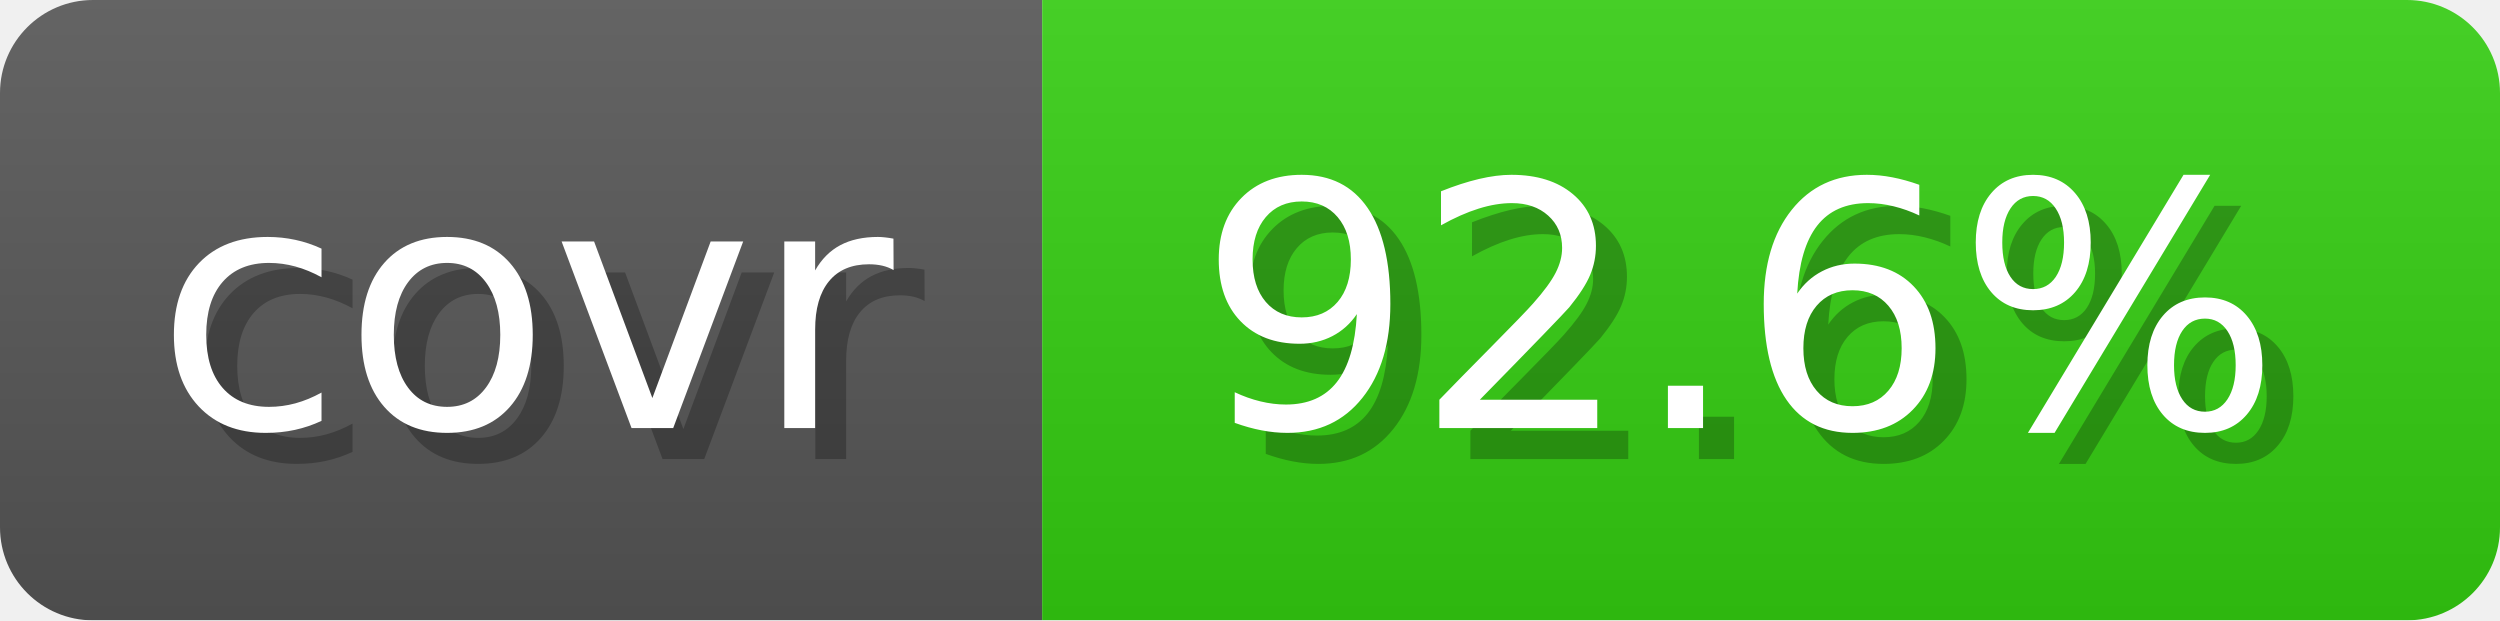
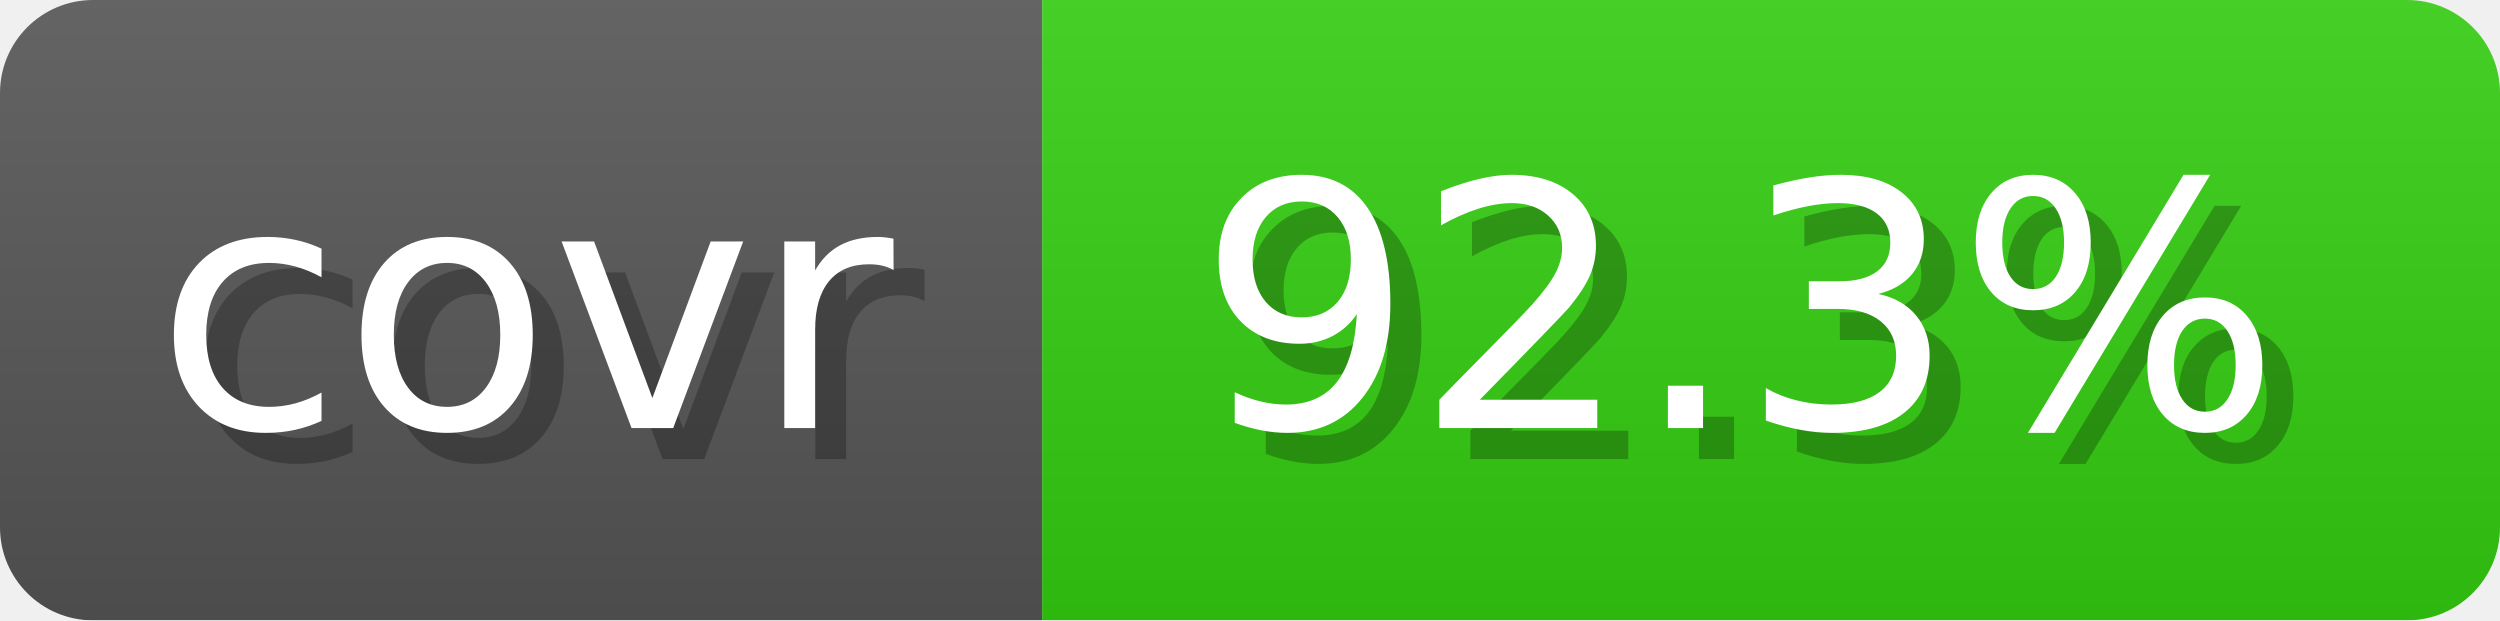
- <svg xmlns="http://www.w3.org/2000/svg" width="80.6" height="20" viewBox="0 0 806 200" role="img" aria-label="covr: 92.6%">
+ <svg xmlns="http://www.w3.org/2000/svg" width="80.6" height="20" viewBox="0 0 806 200" role="img" aria-label="covr: 92.3%">
  <linearGradient id="gradient" x2="0" y2="100%">
    <stop offset="0" stop-opacity=".1" stop-color="#EEE" />
    <stop offset="1" stop-opacity=".1" />
  </linearGradient>
  <mask id="round">
    <rect width="806" height="200" rx="30" fill="#FFF" />
  </mask>
  <g mask="url(#round)">
    <rect width="336" height="200" fill="#555" />
    <rect x="336" width="470" height="200" fill="#3C1" />
    <rect width="806" height="200" fill="url(#gradient)" />
  </g>
  <g aria-hidden="true" text-anchor="start" font-family="Verdana,DejaVu Sans,sans-serif" font-size="110">
    <text x="60" y="148" textLength="236" fill="#000" opacity="0.25">covr</text>
    <text x="50" y="138" textLength="236" fill="#fff">covr</text>
-     <text x="396" y="148" textLength="370" fill="#000" opacity="0.25">92.6%</text>
-     <text x="386" y="138" textLength="370" fill="#fff">92.6%</text>
+     <text x="396" y="148" textLength="370" fill="#000" opacity="0.25">92.3%</text>
+     <text x="386" y="138" textLength="370" fill="#fff">92.3%</text>
  </g>
</svg>
